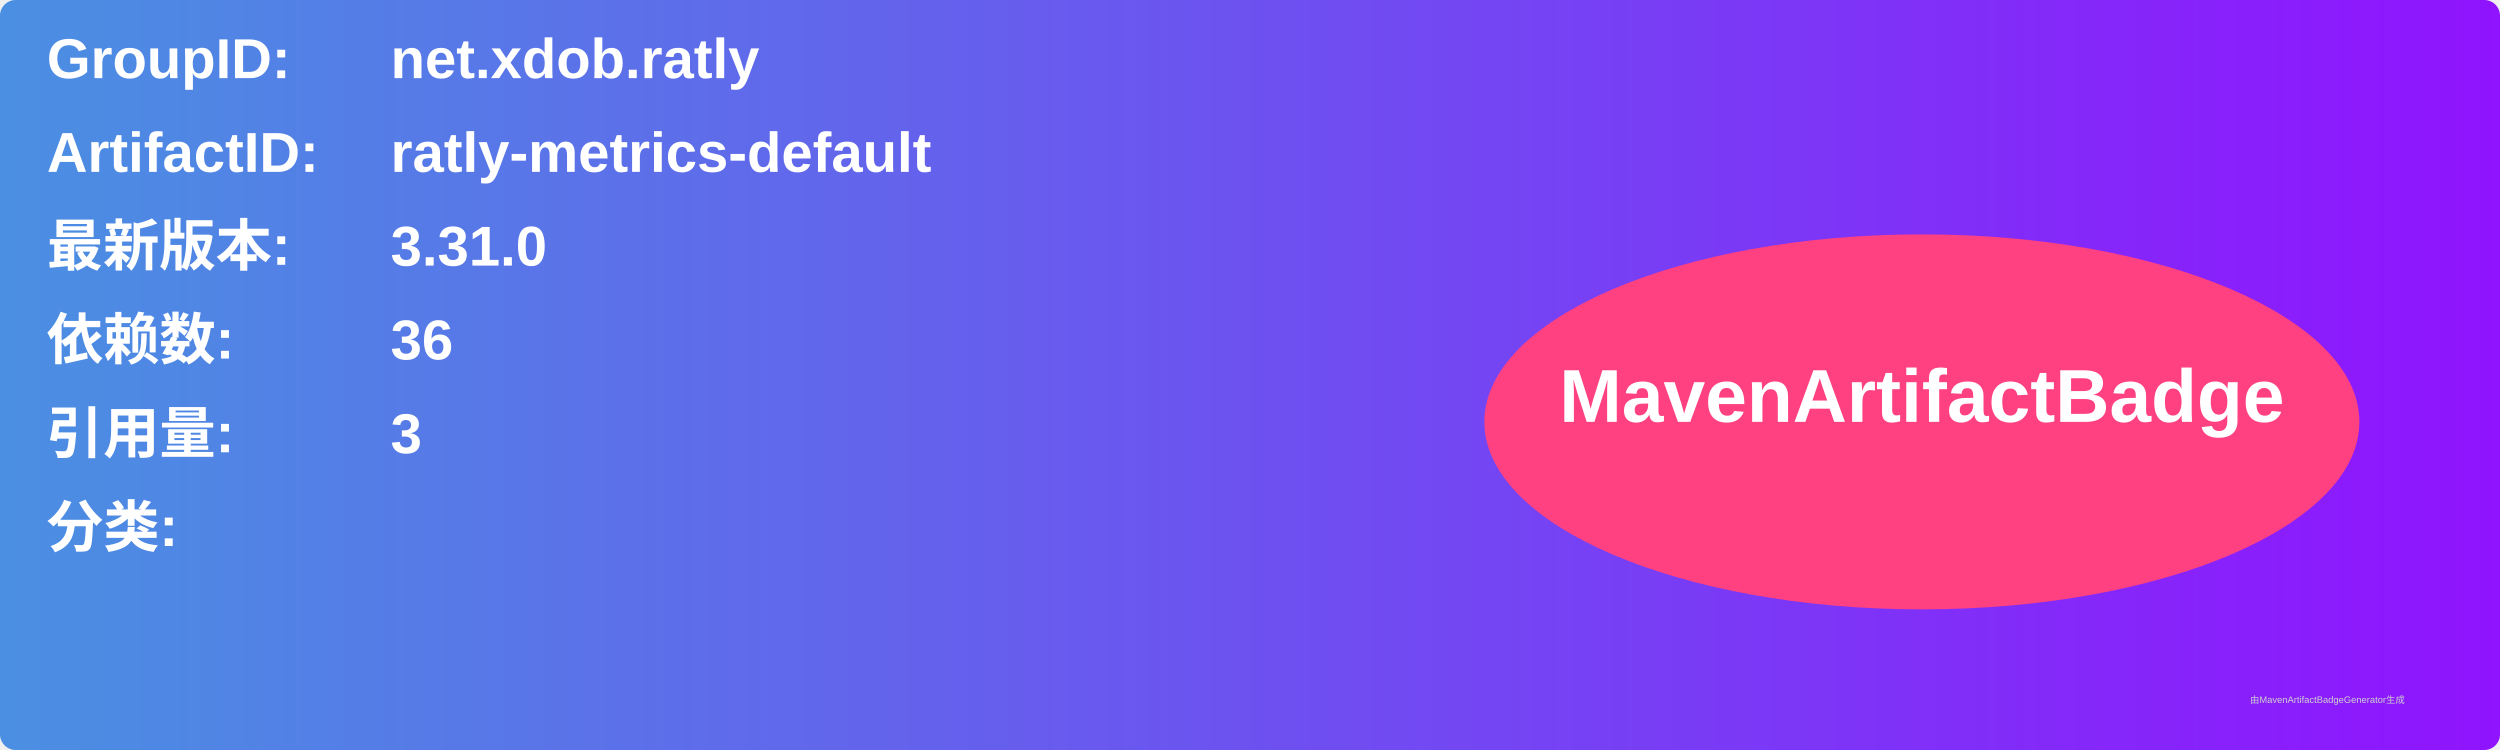
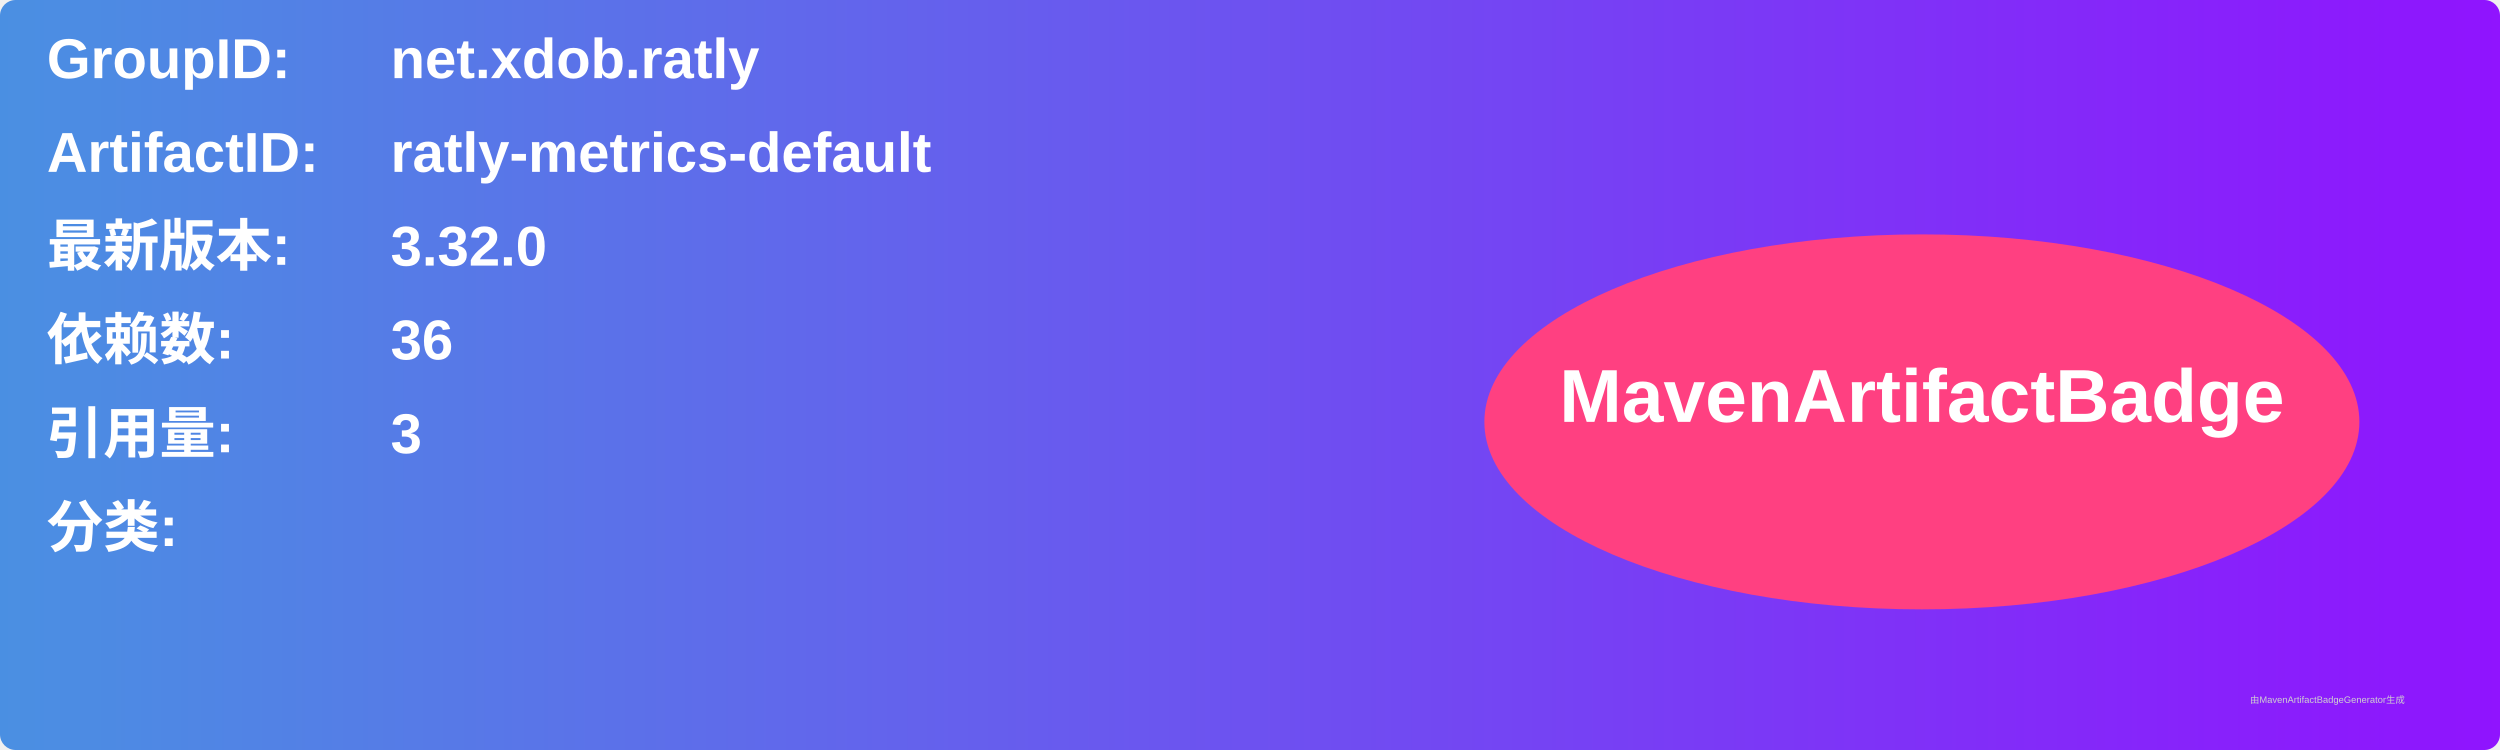
<svg xmlns="http://www.w3.org/2000/svg" width="800" height="240" viewBox="0 0 800 240">
  <linearGradient id="grad" x1="0%" y1="0%" x2="100%" y2="0%">
    <stop offset="0%" stop-color="#4a90e2" />
    <stop offset="100%" stop-color="#9013fe" />
  </linearGradient>
  <rect width="100%" height="100%" rx="5" ry="5" fill="url(#grad)" />
  <g transform="translate(15, 15)">
    <text x="0" y="10" font-family="Arial" font-size="18" fill="white" font-weight="bold" width="260">GroupID:</text>
    <text x="110" y="10" font-family="Arial" font-size="18" fill="white" font-weight="bold" width="460">net.xdob.ratly</text>
    <text x="0" y="40" font-family="Arial" font-size="18" fill="white" font-weight="bold" width="260">ArtifactID:</text>
    <text x="110" y="40" font-family="Arial" font-size="18" fill="white" font-weight="bold" width="460">ratly-metrics-default</text>
    <text x="0" y="70" font-family="Arial" font-size="18" fill="white" font-weight="bold">最新版本:</text>
    <text x="110" y="70" font-family="Arial" font-size="18" fill="white" font-weight="bold">
-       <tspan font-weight="bold">3.31.0</tspan>
+       <tspan font-weight="bold">3.32.0</tspan>
    </text>
    <text x="0" y="100" font-family="Arial" font-size="18" fill="white" font-weight="bold">依赖数: </text>
    <text x="110" y="100" font-family="Arial" font-size="18" fill="white">
      <tspan font-weight="bold">36</tspan>
    </text>
    <text x="0" y="130" font-family="Arial" font-size="18" fill="white" font-weight="bold">引用量: </text>
    <text x="110" y="130" font-family="Arial" font-size="18" fill="white">
      <tspan font-weight="bold">3</tspan>
    </text>
    <text x="0" y="160" font-family="Arial" font-size="18" fill="white" font-weight="bold">分类:</text>
    <text x="10" y="190" font-family="Arial" font-size="10" fill="white">
      <tspan font-weight="bold" />
    </text>
    <ellipse cx="600" cy="120" rx="140" ry="60" fill="#ff4081" />
    <text x="600" y="120" text-anchor="middle" font-family="Arial" font-size="24" fill="white" font-weight="bold">MavenArtifactBadge</text>
  </g>
  <text x="720" y="225" font-family="Arial" font-size="3" fill="#d0d0d0">由MavenArtifactBadgeGenerator生成</text>
</svg>
